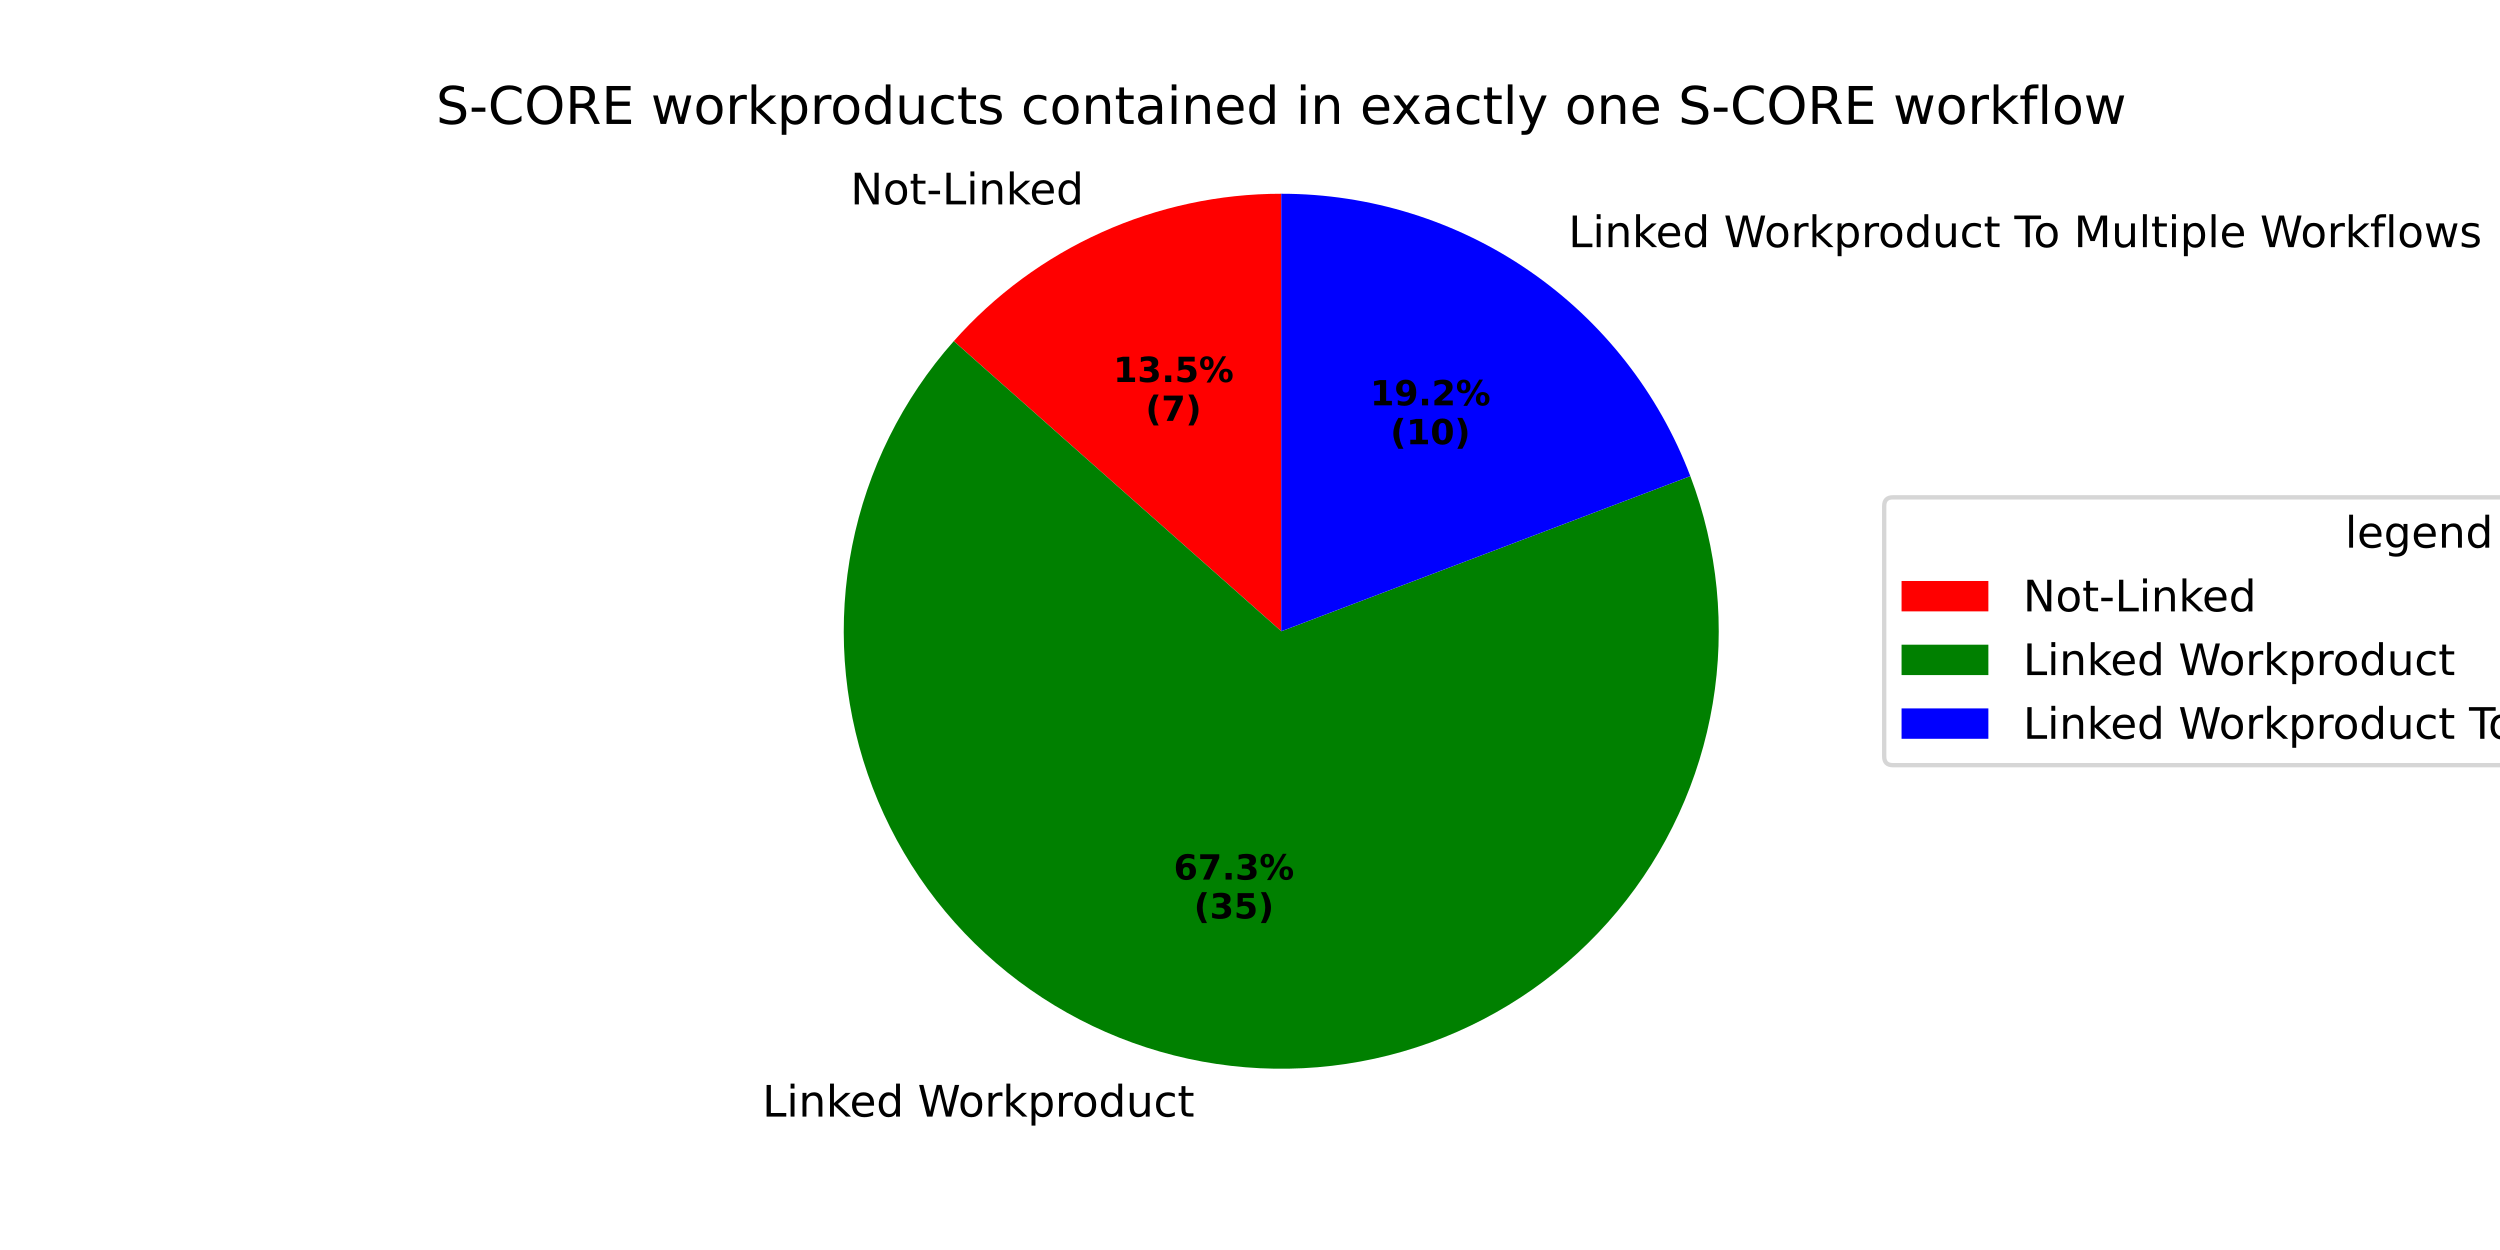
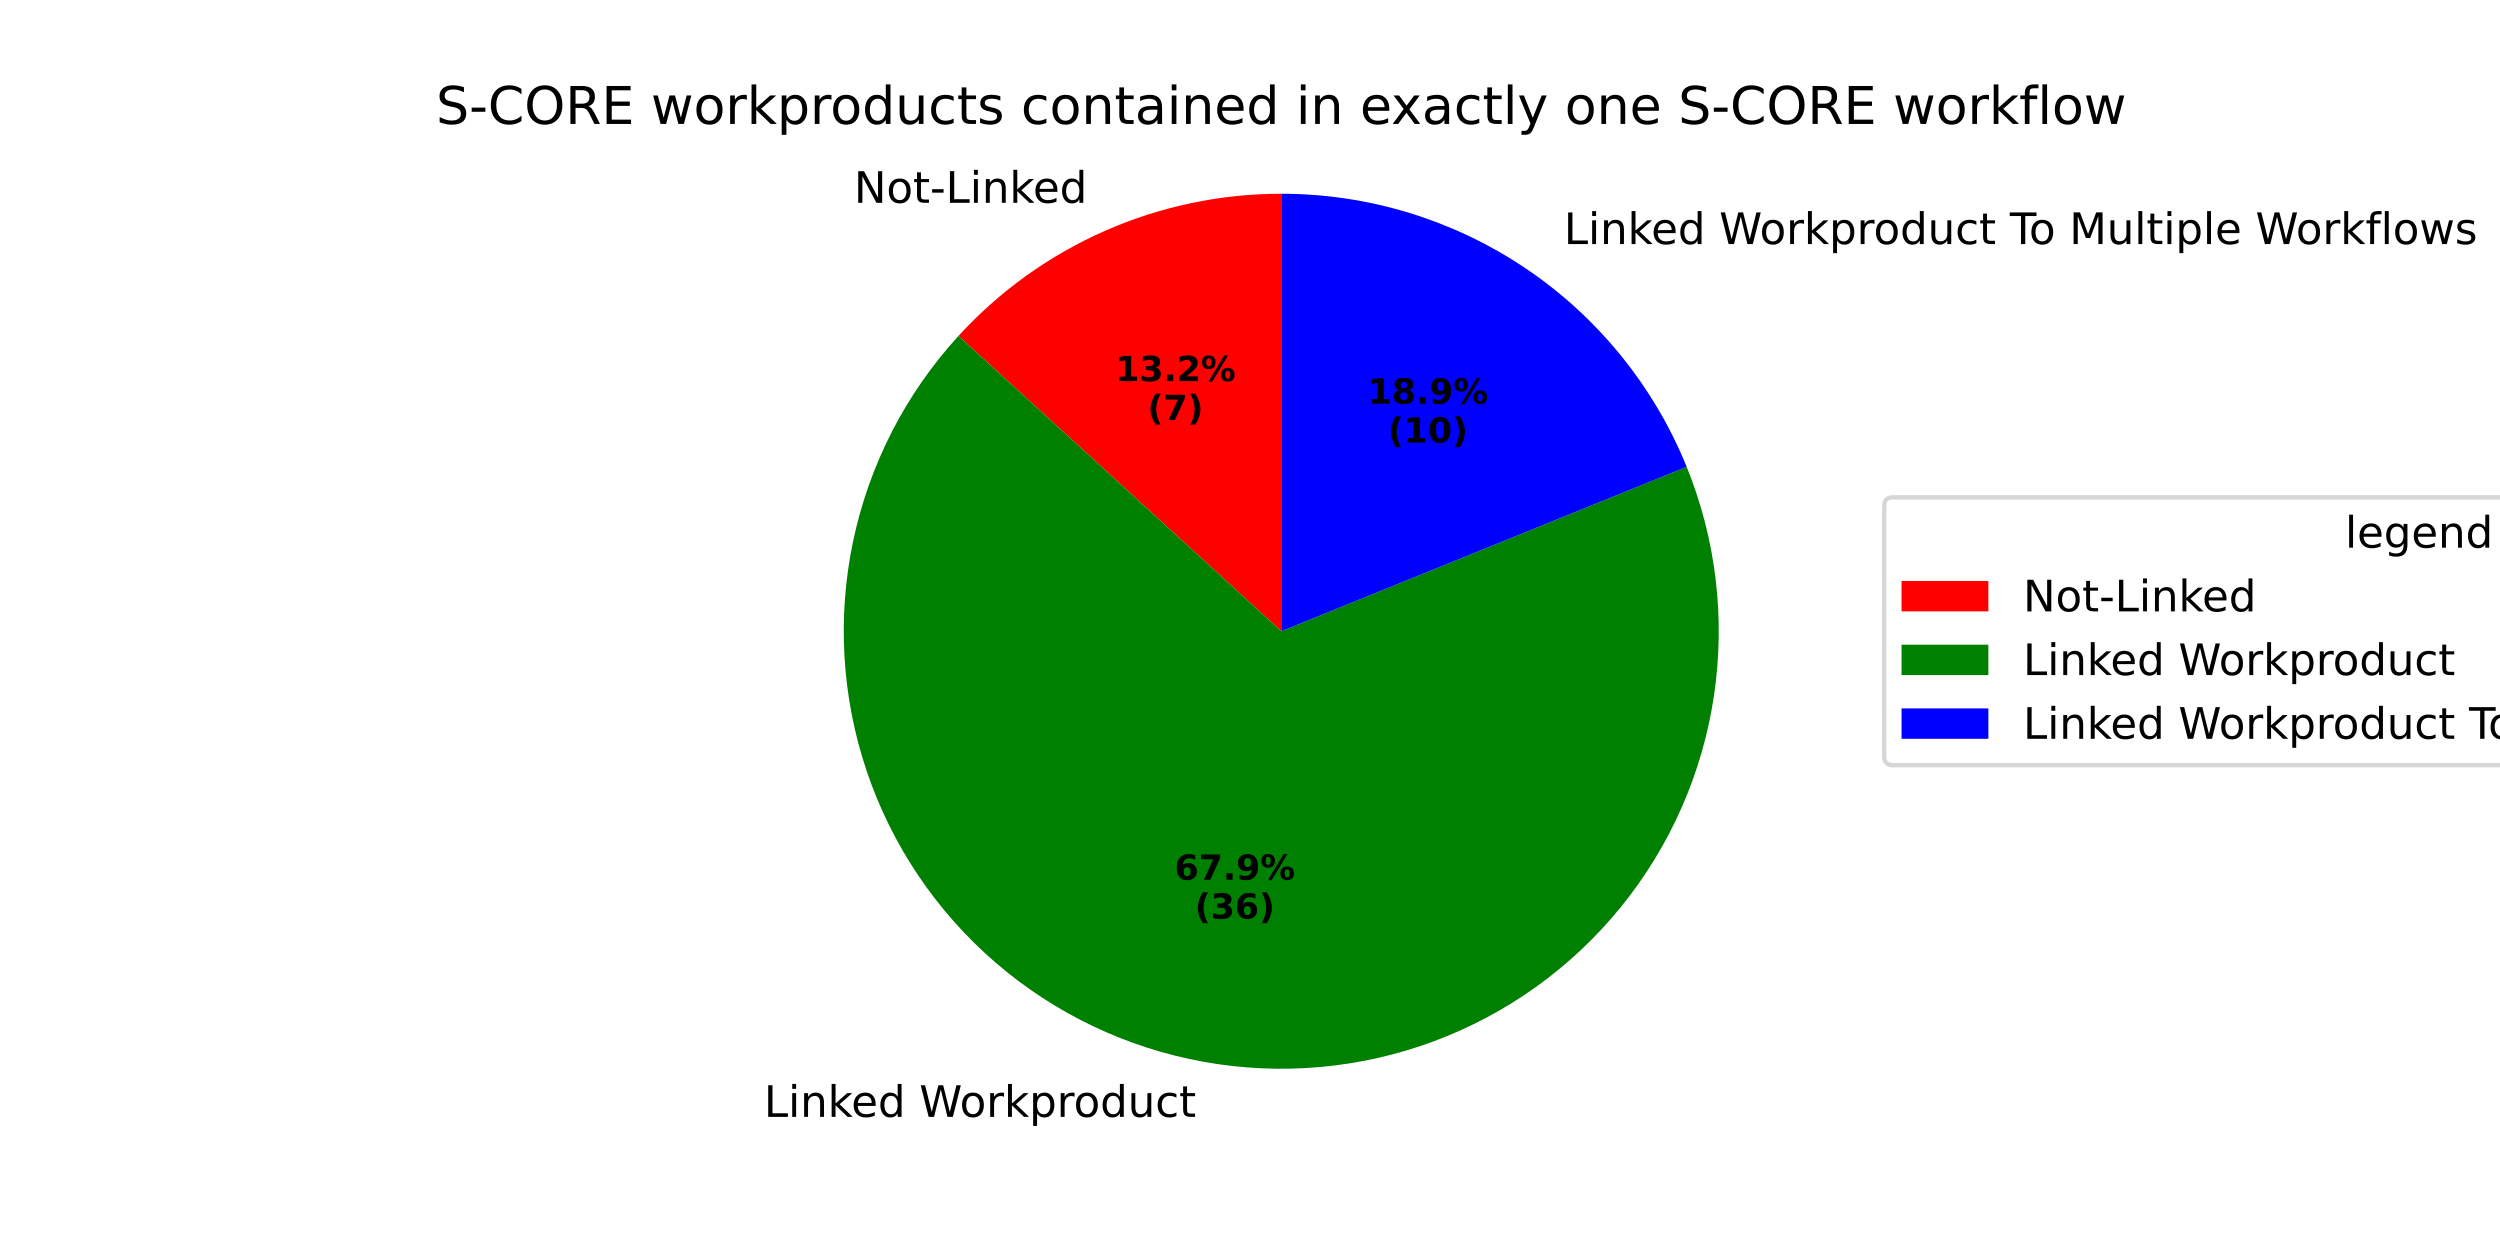
<svg xmlns="http://www.w3.org/2000/svg" xmlns:xlink="http://www.w3.org/1999/xlink" width="576pt" height="288pt" viewBox="0 0 576 288" version="1.1">
  <defs>
    <style type="text/css">*{stroke-linejoin: round; stroke-linecap: butt}</style>
  </defs>
  <g id="figure_1">
    <g id="patch_1">
      <path d="M 0 288  L 576 288  L 576 0  L 0 0  z " style="fill: #ffffff" />
    </g>
    <g id="axes_1">
      <g id="patch_2">
-         <path d="M 295.2 44.64  C 280.938 44.64 266.836 47.667 253.83 53.521  C 240.824 59.374 229.208 67.922 219.75 78.597  L 295.2 145.44  z " style="fill: #ff0000" />
+         <path d="M 295.2 44.64  C 281.209 44.64 267.369 47.553 254.565 53.193  C 241.761 58.834 230.27 67.078 220.826 77.402  L 295.2 145.44  z " style="fill: #ff0000" />
      </g>
      <g id="patch_3">
-         <path d="M 219.75 78.597  C 207.903 91.969 199.822 108.253 196.337 125.775  C 192.851 143.297 194.086 161.434 199.914 178.321  C 205.741 195.209 215.955 210.248 229.504 221.891  C 243.054 233.534 259.458 241.369 277.03 244.589  C 294.602 247.809 312.719 246.301 329.517 240.219  C 346.314 234.137 361.197 223.697 372.634 209.974  C 384.072 196.25 391.658 179.729 394.612 162.11  C 397.567 144.491 395.785 126.4 389.45 109.696  L 295.2 145.44  z " style="fill: #008000" />
+         <path d="M 220.826 77.402  C 208.656 90.705 200.275 107.034 196.561 124.677  C 192.847 142.321 193.935 160.643 199.709 177.723  C 205.484 194.804 215.737 210.027 229.395 221.797  C 243.054 233.568 259.623 241.461 277.369 244.651  C 295.116 247.84 313.397 246.21 330.299 239.932  C 347.201 233.654 362.113 222.954 373.474 208.953  C 384.834 194.952 392.233 178.156 394.895 160.323  C 397.557 142.49 395.387 124.265 388.61 107.557  L 295.2 145.44  z " style="fill: #008000" />
      </g>
      <g id="patch_4">
-         <path d="M 389.45 109.696  C 382.197 90.572 369.293 74.102 352.461 62.483  C 335.629 50.865 315.653 44.64 295.2 44.64  L 295.2 145.44  z " style="fill: #0000ff" />
+         <path d="M 388.61 107.557  C 381.071 88.966 368.15 73.043 351.512 61.836  C 334.873 50.629 315.261 44.64 295.2 44.64  L 295.2 145.44  z " style="fill: #0000ff" />
      </g>
      <g id="matplotlib.axis_1" />
      <g id="matplotlib.axis_2" />
      <g id="text_1">
-         <g transform="translate(195.948 47.08793) scale(0.1 -0.1)">
+         <g transform="translate(196.7563 46.72803) scale(0.1 -0.1)">
          <defs>
            <path id="DejaVuSans-4e" d="M 628 4666  L 1478 4666  L 3547 763  L 3547 4666  L 4159 4666  L 4159 0  L 3309 0  L 1241 3903  L 1241 0  L 628 0  L 628 4666  z " transform="scale(0.015625)" />
            <path id="DejaVuSans-6f" d="M 1959 3097  Q 1497 3097 1228 2736  Q 959 2375 959 1747  Q 959 1119 1226 758  Q 1494 397 1959 397  Q 2419 397 2687 759  Q 2956 1122 2956 1747  Q 2956 2369 2687 2733  Q 2419 3097 1959 3097  z M 1959 3584  Q 2709 3584 3137 3096  Q 3566 2609 3566 1747  Q 3566 888 3137 398  Q 2709 -91 1959 -91  Q 1206 -91 779 398  Q 353 888 353 1747  Q 353 2609 779 3096  Q 1206 3584 1959 3584  z " transform="scale(0.015625)" />
            <path id="DejaVuSans-74" d="M 1172 4494  L 1172 3500  L 2356 3500  L 2356 3053  L 1172 3053  L 1172 1153  Q 1172 725 1289 603  Q 1406 481 1766 481  L 2356 481  L 2356 0  L 1766 0  Q 1100 0 847 248  Q 594 497 594 1153  L 594 3053  L 172 3053  L 172 3500  L 594 3500  L 594 4494  L 1172 4494  z " transform="scale(0.015625)" />
            <path id="DejaVuSans-2d" d="M 313 2009  L 1997 2009  L 1997 1497  L 313 1497  L 313 2009  z " transform="scale(0.015625)" />
            <path id="DejaVuSans-4c" d="M 628 4666  L 1259 4666  L 1259 531  L 3531 531  L 3531 0  L 628 0  L 628 4666  z " transform="scale(0.015625)" />
            <path id="DejaVuSans-69" d="M 603 3500  L 1178 3500  L 1178 0  L 603 0  L 603 3500  z M 603 4863  L 1178 4863  L 1178 4134  L 603 4134  L 603 4863  z " transform="scale(0.015625)" />
            <path id="DejaVuSans-6e" d="M 3513 2113  L 3513 0  L 2938 0  L 2938 2094  Q 2938 2591 2744 2837  Q 2550 3084 2163 3084  Q 1697 3084 1428 2787  Q 1159 2491 1159 1978  L 1159 0  L 581 0  L 581 3500  L 1159 3500  L 1159 2956  Q 1366 3272 1645 3428  Q 1925 3584 2291 3584  Q 2894 3584 3203 3211  Q 3513 2838 3513 2113  z " transform="scale(0.015625)" />
            <path id="DejaVuSans-6b" d="M 581 4863  L 1159 4863  L 1159 1991  L 2875 3500  L 3609 3500  L 1753 1863  L 3688 0  L 2938 0  L 1159 1709  L 1159 0  L 581 0  L 581 4863  z " transform="scale(0.015625)" />
            <path id="DejaVuSans-65" d="M 3597 1894  L 3597 1613  L 953 1613  Q 991 1019 1311 708  Q 1631 397 2203 397  Q 2534 397 2845 478  Q 3156 559 3463 722  L 3463 178  Q 3153 47 2828 -22  Q 2503 -91 2169 -91  Q 1331 -91 842 396  Q 353 884 353 1716  Q 353 2575 817 3079  Q 1281 3584 2069 3584  Q 2775 3584 3186 3129  Q 3597 2675 3597 1894  z M 3022 2063  Q 3016 2534 2758 2815  Q 2500 3097 2075 3097  Q 1594 3097 1305 2825  Q 1016 2553 972 2059  L 3022 2063  z " transform="scale(0.015625)" />
            <path id="DejaVuSans-64" d="M 2906 2969  L 2906 4863  L 3481 4863  L 3481 0  L 2906 0  L 2906 525  Q 2725 213 2448 61  Q 2172 -91 1784 -91  Q 1150 -91 751 415  Q 353 922 353 1747  Q 353 2572 751 3078  Q 1150 3584 1784 3584  Q 2172 3584 2448 3432  Q 2725 3281 2906 2969  z M 947 1747  Q 947 1113 1208 752  Q 1469 391 1925 391  Q 2381 391 2643 752  Q 2906 1113 2906 1747  Q 2906 2381 2643 2742  Q 2381 3103 1925 3103  Q 1469 3103 1208 2742  Q 947 2381 947 1747  z " transform="scale(0.015625)" />
          </defs>
          <use xlink:href="#DejaVuSans-4e" />
          <use xlink:href="#DejaVuSans-6f" transform="translate(74.80469 0)" />
          <use xlink:href="#DejaVuSans-74" transform="translate(135.9863 0)" />
          <use xlink:href="#DejaVuSans-2d" transform="translate(175.1953 0)" />
          <use xlink:href="#DejaVuSans-4c" transform="translate(211.2793 0)" />
          <use xlink:href="#DejaVuSans-69" transform="translate(266.9922 0)" />
          <use xlink:href="#DejaVuSans-6e" transform="translate(294.7754 0)" />
          <use xlink:href="#DejaVuSans-6b" transform="translate(358.1543 0)" />
          <use xlink:href="#DejaVuSans-65" transform="translate(412.4395 0)" />
          <use xlink:href="#DejaVuSans-64" transform="translate(473.9629 0)" />
        </g>
      </g>
      <g id="text_2">
-         <g transform="translate(256.5013 88.01672) scale(0.08 -0.08)">
+         <g transform="translate(256.9421 87.82041) scale(0.08 -0.08)">
          <defs>
            <path id="DejaVuSans-Bold-31" d="M 750 831  L 1813 831  L 1813 3847  L 722 3622  L 722 4441  L 1806 4666  L 2950 4666  L 2950 831  L 4013 831  L 4013 0  L 750 0  L 750 831  z " transform="scale(0.015625)" />
            <path id="DejaVuSans-Bold-33" d="M 2981 2516  Q 3453 2394 3698 2092  Q 3944 1791 3944 1325  Q 3944 631 3412 270  Q 2881 -91 1863 -91  Q 1503 -91 1142 -33  Q 781 25 428 141  L 428 1069  Q 766 900 1098 814  Q 1431 728 1753 728  Q 2231 728 2486 893  Q 2741 1059 2741 1369  Q 2741 1688 2480 1852  Q 2219 2016 1709 2016  L 1228 2016  L 1228 2791  L 1734 2791  Q 2188 2791 2409 2933  Q 2631 3075 2631 3366  Q 2631 3634 2415 3781  Q 2200 3928 1806 3928  Q 1516 3928 1219 3862  Q 922 3797 628 3669  L 628 4550  Q 984 4650 1334 4700  Q 1684 4750 2022 4750  Q 2931 4750 3382 4451  Q 3834 4153 3834 3553  Q 3834 3144 3618 2883  Q 3403 2622 2981 2516  z " transform="scale(0.015625)" />
            <path id="DejaVuSans-Bold-2e" d="M 653 1209  L 1778 1209  L 1778 0  L 653 0  L 653 1209  z " transform="scale(0.015625)" />
-             <path id="DejaVuSans-Bold-35" d="M 678 4666  L 3669 4666  L 3669 3781  L 1638 3781  L 1638 3059  Q 1775 3097 1914 3117  Q 2053 3138 2203 3138  Q 3056 3138 3531 2711  Q 4006 2284 4006 1522  Q 4006 766 3489 337  Q 2972 -91 2053 -91  Q 1656 -91 1267 -14  Q 878 63 494 219  L 494 1166  Q 875 947 1217 837  Q 1559 728 1863 728  Q 2300 728 2551 942  Q 2803 1156 2803 1522  Q 2803 1891 2551 2103  Q 2300 2316 1863 2316  Q 1603 2316 1309 2248  Q 1016 2181 678 2041  L 678 4666  z " transform="scale(0.015625)" />
+             <path id="DejaVuSans-Bold-32" d="M 1844 884  L 3897 884  L 3897 0  L 506 0  L 506 884  L 2209 2388  Q 2438 2594 2547 2791  Q 2656 2988 2656 3200  Q 2656 3528 2436 3728  Q 2216 3928 1850 3928  Q 1569 3928 1234 3808  Q 900 3688 519 3450  L 519 4475  Q 925 4609 1322 4679  Q 1719 4750 2100 4750  Q 2938 4750 3402 4381  Q 3866 4013 3866 3353  Q 3866 2972 3669 2642  Q 3472 2313 2841 1759  L 1844 884  z " transform="scale(0.015625)" />
            <path id="DejaVuSans-Bold-25" d="M 4959 1925  Q 4738 1925 4616 1733  Q 4494 1541 4494 1184  Q 4494 825 4614 633  Q 4734 441 4959 441  Q 5184 441 5303 633  Q 5422 825 5422 1184  Q 5422 1541 5301 1733  Q 5181 1925 4959 1925  z M 4959 2450  Q 5541 2450 5875 2112  Q 6209 1775 6209 1184  Q 6209 594 5875 251  Q 5541 -91 4959 -91  Q 4378 -91 4042 251  Q 3706 594 3706 1184  Q 3706 1772 4042 2111  Q 4378 2450 4959 2450  z M 2094 -91  L 1403 -91  L 4319 4750  L 5013 4750  L 2094 -91  z M 1453 4750  Q 2034 4750 2367 4411  Q 2700 4072 2700 3481  Q 2700 2891 2367 2550  Q 2034 2209 1453 2209  Q 872 2209 539 2550  Q 206 2891 206 3481  Q 206 4072 539 4411  Q 872 4750 1453 4750  z M 1453 4225  Q 1228 4225 1106 4031  Q 984 3838 984 3481  Q 984 3122 1106 2926  Q 1228 2731 1453 2731  Q 1678 2731 1798 2926  Q 1919 3122 1919 3481  Q 1919 3838 1797 4031  Q 1675 4225 1453 4225  z " transform="scale(0.015625)" />
          </defs>
          <use xlink:href="#DejaVuSans-Bold-31" />
          <use xlink:href="#DejaVuSans-Bold-33" transform="translate(69.58008 0)" />
          <use xlink:href="#DejaVuSans-Bold-2e" transform="translate(139.1602 0)" />
-           <use xlink:href="#DejaVuSans-Bold-35" transform="translate(177.1484 0)" />
+           <use xlink:href="#DejaVuSans-Bold-32" transform="translate(177.1484 0)" />
          <use xlink:href="#DejaVuSans-Bold-25" transform="translate(246.7285 0)" />
        </g>
-         <g transform="translate(263.9388 96.97497) scale(0.08 -0.08)">
+         <g transform="translate(264.3796 96.77867) scale(0.08 -0.08)">
          <defs>
            <path id="DejaVuSans-Bold-28" d="M 2413 -844  L 1484 -844  Q 1006 -72 778 623  Q 550 1319 550 2003  Q 550 2688 779 3389  Q 1009 4091 1484 4856  L 2413 4856  Q 2013 4116 1813 3408  Q 1613 2700 1613 2009  Q 1613 1319 1811 609  Q 2009 -100 2413 -844  z " transform="scale(0.015625)" />
            <path id="DejaVuSans-Bold-37" d="M 428 4666  L 3944 4666  L 3944 3988  L 2125 0  L 953 0  L 2675 3781  L 428 3781  L 428 4666  z " transform="scale(0.015625)" />
            <path id="DejaVuSans-Bold-29" d="M 513 -844  Q 913 -100 1113 609  Q 1313 1319 1313 2009  Q 1313 2700 1113 3408  Q 913 4116 513 4856  L 1441 4856  Q 1916 4091 2145 3389  Q 2375 2688 2375 2003  Q 2375 1319 2147 623  Q 1919 -72 1441 -844  L 513 -844  z " transform="scale(0.015625)" />
          </defs>
          <use xlink:href="#DejaVuSans-Bold-28" />
          <use xlink:href="#DejaVuSans-Bold-37" transform="translate(45.70312 0)" />
          <use xlink:href="#DejaVuSans-Bold-29" transform="translate(115.2832 0)" />
        </g>
      </g>
      <g id="text_3">
-         <g transform="translate(172.4618 257.2634) scale(0.1 -0.1)">
+         <g transform="translate(172.8348 257.3311) scale(0.1 -0.1)">
          <defs>
            <path id="DejaVuSans-20" transform="scale(0.015625)" />
            <path id="DejaVuSans-57" d="M 213 4666  L 850 4666  L 1831 722  L 2809 4666  L 3519 4666  L 4500 722  L 5478 4666  L 6119 4666  L 4947 0  L 4153 0  L 3169 4050  L 2175 0  L 1381 0  L 213 4666  z " transform="scale(0.015625)" />
            <path id="DejaVuSans-72" d="M 2631 2963  Q 2534 3019 2420 3045  Q 2306 3072 2169 3072  Q 1681 3072 1420 2755  Q 1159 2438 1159 1844  L 1159 0  L 581 0  L 581 3500  L 1159 3500  L 1159 2956  Q 1341 3275 1631 3429  Q 1922 3584 2338 3584  Q 2397 3584 2469 3576  Q 2541 3569 2628 3553  L 2631 2963  z " transform="scale(0.015625)" />
            <path id="DejaVuSans-70" d="M 1159 525  L 1159 -1331  L 581 -1331  L 581 3500  L 1159 3500  L 1159 2969  Q 1341 3281 1617 3432  Q 1894 3584 2278 3584  Q 2916 3584 3314 3078  Q 3713 2572 3713 1747  Q 3713 922 3314 415  Q 2916 -91 2278 -91  Q 1894 -91 1617 61  Q 1341 213 1159 525  z M 3116 1747  Q 3116 2381 2855 2742  Q 2594 3103 2138 3103  Q 1681 3103 1420 2742  Q 1159 2381 1159 1747  Q 1159 1113 1420 752  Q 1681 391 2138 391  Q 2594 391 2855 752  Q 3116 1113 3116 1747  z " transform="scale(0.015625)" />
            <path id="DejaVuSans-75" d="M 544 1381  L 544 3500  L 1119 3500  L 1119 1403  Q 1119 906 1312 657  Q 1506 409 1894 409  Q 2359 409 2629 706  Q 2900 1003 2900 1516  L 2900 3500  L 3475 3500  L 3475 0  L 2900 0  L 2900 538  Q 2691 219 2414 64  Q 2138 -91 1772 -91  Q 1169 -91 856 284  Q 544 659 544 1381  z M 1991 3584  L 1991 3584  z " transform="scale(0.015625)" />
            <path id="DejaVuSans-63" d="M 3122 3366  L 3122 2828  Q 2878 2963 2633 3030  Q 2388 3097 2138 3097  Q 1578 3097 1268 2742  Q 959 2388 959 1747  Q 959 1106 1268 751  Q 1578 397 2138 397  Q 2388 397 2633 464  Q 2878 531 3122 666  L 3122 134  Q 2881 22 2623 -34  Q 2366 -91 2075 -91  Q 1284 -91 818 406  Q 353 903 353 1747  Q 353 2603 823 3093  Q 1294 3584 2113 3584  Q 2378 3584 2631 3529  Q 2884 3475 3122 3366  z " transform="scale(0.015625)" />
          </defs>
          <use xlink:href="#DejaVuSans-20" />
          <use xlink:href="#DejaVuSans-4c" transform="translate(31.78711 0)" />
          <use xlink:href="#DejaVuSans-69" transform="translate(87.5 0)" />
          <use xlink:href="#DejaVuSans-6e" transform="translate(115.2832 0)" />
          <use xlink:href="#DejaVuSans-6b" transform="translate(178.6621 0)" />
          <use xlink:href="#DejaVuSans-65" transform="translate(232.9473 0)" />
          <use xlink:href="#DejaVuSans-64" transform="translate(294.4707 0)" />
          <use xlink:href="#DejaVuSans-20" transform="translate(357.9473 0)" />
          <use xlink:href="#DejaVuSans-57" transform="translate(389.7344 0)" />
          <use xlink:href="#DejaVuSans-6f" transform="translate(482.7363 0)" />
          <use xlink:href="#DejaVuSans-72" transform="translate(543.918 0)" />
          <use xlink:href="#DejaVuSans-6b" transform="translate(585.0312 0)" />
          <use xlink:href="#DejaVuSans-70" transform="translate(642.9414 0)" />
          <use xlink:href="#DejaVuSans-72" transform="translate(706.418 0)" />
          <use xlink:href="#DejaVuSans-6f" transform="translate(745.2812 0)" />
          <use xlink:href="#DejaVuSans-64" transform="translate(806.4629 0)" />
          <use xlink:href="#DejaVuSans-75" transform="translate(869.9395 0)" />
          <use xlink:href="#DejaVuSans-63" transform="translate(933.3184 0)" />
          <use xlink:href="#DejaVuSans-74" transform="translate(988.2988 0)" />
        </g>
      </g>
      <g id="text_4">
-         <g transform="translate(270.4213 202.6579) scale(0.08 -0.08)">
+         <g transform="translate(270.6248 202.6948) scale(0.08 -0.08)">
          <defs>
            <path id="DejaVuSans-Bold-36" d="M 2316 2303  Q 2000 2303 1842 2098  Q 1684 1894 1684 1484  Q 1684 1075 1842 870  Q 2000 666 2316 666  Q 2634 666 2792 870  Q 2950 1075 2950 1484  Q 2950 1894 2792 2098  Q 2634 2303 2316 2303  z M 3803 4544  L 3803 3681  Q 3506 3822 3243 3889  Q 2981 3956 2731 3956  Q 2194 3956 1894 3657  Q 1594 3359 1544 2772  Q 1750 2925 1990 3001  Q 2231 3078 2516 3078  Q 3231 3078 3670 2659  Q 4109 2241 4109 1563  Q 4109 813 3618 361  Q 3128 -91 2303 -91  Q 1394 -91 895 523  Q 397 1138 397 2266  Q 397 3422 980 4083  Q 1563 4744 2578 4744  Q 2900 4744 3203 4694  Q 3506 4644 3803 4544  z " transform="scale(0.015625)" />
+             <path id="DejaVuSans-Bold-39" d="M 641 103  L 641 966  Q 928 831 1190 764  Q 1453 697 1709 697  Q 2247 697 2547 995  Q 2847 1294 2900 1881  Q 2688 1725 2447 1647  Q 2206 1569 1925 1569  Q 1209 1569 770 1986  Q 331 2403 331 3084  Q 331 3838 820 4291  Q 1309 4744 2131 4744  Q 3044 4744 3544 4128  Q 4044 3513 4044 2388  Q 4044 1231 3459 570  Q 2875 -91 1856 -91  Q 1528 -91 1228 -42  Q 928 6 641 103  z M 2125 2350  Q 2441 2350 2600 2554  Q 2759 2759 2759 3169  Q 2759 3575 2600 3781  Q 2441 3988 2125 3988  Q 1809 3988 1650 3781  Q 1491 3575 1491 3169  Q 1491 2759 1650 2554  Q 1809 2350 2125 2350  z " transform="scale(0.015625)" />
          </defs>
          <use xlink:href="#DejaVuSans-Bold-36" />
          <use xlink:href="#DejaVuSans-Bold-37" transform="translate(69.58008 0)" />
          <use xlink:href="#DejaVuSans-Bold-2e" transform="translate(139.1602 0)" />
-           <use xlink:href="#DejaVuSans-Bold-33" transform="translate(177.1484 0)" />
+           <use xlink:href="#DejaVuSans-Bold-39" transform="translate(177.1484 0)" />
          <use xlink:href="#DejaVuSans-Bold-25" transform="translate(246.7285 0)" />
        </g>
-         <g transform="translate(275.0757 211.6161) scale(0.08 -0.08)">
+         <g transform="translate(275.2792 211.6531) scale(0.08 -0.08)">
          <use xlink:href="#DejaVuSans-Bold-28" />
          <use xlink:href="#DejaVuSans-Bold-33" transform="translate(45.70312 0)" />
-           <use xlink:href="#DejaVuSans-Bold-35" transform="translate(115.2832 0)" />
+           <use xlink:href="#DejaVuSans-Bold-36" transform="translate(115.2832 0)" />
          <use xlink:href="#DejaVuSans-Bold-29" transform="translate(184.8633 0)" />
        </g>
      </g>
      <g id="text_5">
-         <g transform="translate(358.187 56.94693) scale(0.1 -0.1)">
+         <g transform="translate(357.1427 56.23486) scale(0.1 -0.1)">
          <defs>
            <path id="DejaVuSans-54" d="M -19 4666  L 3928 4666  L 3928 4134  L 2272 4134  L 2272 0  L 1638 0  L 1638 4134  L -19 4134  L -19 4666  z " transform="scale(0.015625)" />
            <path id="DejaVuSans-4d" d="M 628 4666  L 1569 4666  L 2759 1491  L 3956 4666  L 4897 4666  L 4897 0  L 4281 0  L 4281 4097  L 3078 897  L 2444 897  L 1241 4097  L 1241 0  L 628 0  L 628 4666  z " transform="scale(0.015625)" />
            <path id="DejaVuSans-6c" d="M 603 4863  L 1178 4863  L 1178 0  L 603 0  L 603 4863  z " transform="scale(0.015625)" />
            <path id="DejaVuSans-66" d="M 2375 4863  L 2375 4384  L 1825 4384  Q 1516 4384 1395 4259  Q 1275 4134 1275 3809  L 1275 3500  L 2222 3500  L 2222 3053  L 1275 3053  L 1275 0  L 697 0  L 697 3053  L 147 3053  L 147 3500  L 697 3500  L 697 3744  Q 697 4328 969 4595  Q 1241 4863 1831 4863  L 2375 4863  z " transform="scale(0.015625)" />
            <path id="DejaVuSans-77" d="M 269 3500  L 844 3500  L 1563 769  L 2278 3500  L 2956 3500  L 3675 769  L 4391 3500  L 4966 3500  L 4050 0  L 3372 0  L 2619 2869  L 1863 0  L 1184 0  L 269 3500  z " transform="scale(0.015625)" />
            <path id="DejaVuSans-73" d="M 2834 3397  L 2834 2853  Q 2591 2978 2328 3040  Q 2066 3103 1784 3103  Q 1356 3103 1142 2972  Q 928 2841 928 2578  Q 928 2378 1081 2264  Q 1234 2150 1697 2047  L 1894 2003  Q 2506 1872 2764 1633  Q 3022 1394 3022 966  Q 3022 478 2636 193  Q 2250 -91 1575 -91  Q 1294 -91 989 -36  Q 684 19 347 128  L 347 722  Q 666 556 975 473  Q 1284 391 1588 391  Q 1994 391 2212 530  Q 2431 669 2431 922  Q 2431 1156 2273 1281  Q 2116 1406 1581 1522  L 1381 1569  Q 847 1681 609 1914  Q 372 2147 372 2553  Q 372 3047 722 3315  Q 1072 3584 1716 3584  Q 2034 3584 2315 3537  Q 2597 3491 2834 3397  z " transform="scale(0.015625)" />
          </defs>
          <use xlink:href="#DejaVuSans-20" />
          <use xlink:href="#DejaVuSans-4c" transform="translate(31.78711 0)" />
          <use xlink:href="#DejaVuSans-69" transform="translate(87.5 0)" />
          <use xlink:href="#DejaVuSans-6e" transform="translate(115.2832 0)" />
          <use xlink:href="#DejaVuSans-6b" transform="translate(178.6621 0)" />
          <use xlink:href="#DejaVuSans-65" transform="translate(232.9473 0)" />
          <use xlink:href="#DejaVuSans-64" transform="translate(294.4707 0)" />
          <use xlink:href="#DejaVuSans-20" transform="translate(357.9473 0)" />
          <use xlink:href="#DejaVuSans-57" transform="translate(389.7344 0)" />
          <use xlink:href="#DejaVuSans-6f" transform="translate(482.7363 0)" />
          <use xlink:href="#DejaVuSans-72" transform="translate(543.918 0)" />
          <use xlink:href="#DejaVuSans-6b" transform="translate(585.0312 0)" />
          <use xlink:href="#DejaVuSans-70" transform="translate(642.9414 0)" />
          <use xlink:href="#DejaVuSans-72" transform="translate(706.418 0)" />
          <use xlink:href="#DejaVuSans-6f" transform="translate(745.2812 0)" />
          <use xlink:href="#DejaVuSans-64" transform="translate(806.4629 0)" />
          <use xlink:href="#DejaVuSans-75" transform="translate(869.9395 0)" />
          <use xlink:href="#DejaVuSans-63" transform="translate(933.3184 0)" />
          <use xlink:href="#DejaVuSans-74" transform="translate(988.2988 0)" />
          <use xlink:href="#DejaVuSans-20" transform="translate(1027.508 0)" />
          <use xlink:href="#DejaVuSans-54" transform="translate(1059.295 0)" />
          <use xlink:href="#DejaVuSans-6f" transform="translate(1103.379 0)" />
          <use xlink:href="#DejaVuSans-20" transform="translate(1164.561 0)" />
          <use xlink:href="#DejaVuSans-4d" transform="translate(1196.348 0)" />
          <use xlink:href="#DejaVuSans-75" transform="translate(1282.627 0)" />
          <use xlink:href="#DejaVuSans-6c" transform="translate(1346.006 0)" />
          <use xlink:href="#DejaVuSans-74" transform="translate(1373.789 0)" />
          <use xlink:href="#DejaVuSans-69" transform="translate(1412.998 0)" />
          <use xlink:href="#DejaVuSans-70" transform="translate(1440.781 0)" />
          <use xlink:href="#DejaVuSans-6c" transform="translate(1504.258 0)" />
          <use xlink:href="#DejaVuSans-65" transform="translate(1532.041 0)" />
          <use xlink:href="#DejaVuSans-20" transform="translate(1593.564 0)" />
          <use xlink:href="#DejaVuSans-57" transform="translate(1625.352 0)" />
          <use xlink:href="#DejaVuSans-6f" transform="translate(1718.354 0)" />
          <use xlink:href="#DejaVuSans-72" transform="translate(1779.535 0)" />
          <use xlink:href="#DejaVuSans-6b" transform="translate(1820.648 0)" />
          <use xlink:href="#DejaVuSans-66" transform="translate(1878.559 0)" />
          <use xlink:href="#DejaVuSans-6c" transform="translate(1913.764 0)" />
          <use xlink:href="#DejaVuSans-6f" transform="translate(1941.547 0)" />
          <use xlink:href="#DejaVuSans-77" transform="translate(2002.729 0)" />
          <use xlink:href="#DejaVuSans-73" transform="translate(2084.516 0)" />
        </g>
      </g>
      <g id="text_6">
-         <g transform="translate(315.6797 93.39436) scale(0.08 -0.08)">
-           <defs>
-             <path id="DejaVuSans-Bold-39" d="M 641 103  L 641 966  Q 928 831 1190 764  Q 1453 697 1709 697  Q 2247 697 2547 995  Q 2847 1294 2900 1881  Q 2688 1725 2447 1647  Q 2206 1569 1925 1569  Q 1209 1569 770 1986  Q 331 2403 331 3084  Q 331 3838 820 4291  Q 1309 4744 2131 4744  Q 3044 4744 3544 4128  Q 4044 3513 4044 2388  Q 4044 1231 3459 570  Q 2875 -91 1856 -91  Q 1528 -91 1228 -42  Q 928 6 641 103  z M 2125 2350  Q 2441 2350 2600 2554  Q 2759 2759 2759 3169  Q 2759 3575 2600 3781  Q 2441 3988 2125 3988  Q 1809 3988 1650 3781  Q 1491 3575 1491 3169  Q 1491 2759 1650 2554  Q 1809 2350 2125 2350  z " transform="scale(0.015625)" />
-             <path id="DejaVuSans-Bold-32" d="M 1844 884  L 3897 884  L 3897 0  L 506 0  L 506 884  L 2209 2388  Q 2438 2594 2547 2791  Q 2656 2988 2656 3200  Q 2656 3528 2436 3728  Q 2216 3928 1850 3928  Q 1569 3928 1234 3808  Q 900 3688 519 3450  L 519 4475  Q 925 4609 1322 4679  Q 1719 4750 2100 4750  Q 2938 4750 3402 4381  Q 3866 4013 3866 3353  Q 3866 2972 3669 2642  Q 3472 2313 2841 1759  L 1844 884  z " transform="scale(0.015625)" />
+         <g transform="translate(315.1101 93.00596) scale(0.08 -0.08)">
+           <defs>
+             <path id="DejaVuSans-Bold-38" d="M 2228 2088  Q 1891 2088 1709 1903  Q 1528 1719 1528 1375  Q 1528 1031 1709 848  Q 1891 666 2228 666  Q 2563 666 2741 848  Q 2919 1031 2919 1375  Q 2919 1722 2741 1905  Q 2563 2088 2228 2088  z M 1350 2484  Q 925 2613 709 2878  Q 494 3144 494 3541  Q 494 4131 934 4440  Q 1375 4750 2228 4750  Q 3075 4750 3515 4442  Q 3956 4134 3956 3541  Q 3956 3144 3739 2878  Q 3522 2613 3097 2484  Q 3572 2353 3814 2058  Q 4056 1763 4056 1313  Q 4056 619 3595 264  Q 3134 -91 2228 -91  Q 1319 -91 855 264  Q 391 619 391 1313  Q 391 1763 633 2058  Q 875 2353 1350 2484  z M 1631 3419  Q 1631 3141 1786 2991  Q 1941 2841 2228 2841  Q 2509 2841 2662 2991  Q 2816 3141 2816 3419  Q 2816 3697 2662 3845  Q 2509 3994 2228 3994  Q 1941 3994 1786 3844  Q 1631 3694 1631 3419  z " transform="scale(0.015625)" />
          </defs>
          <use xlink:href="#DejaVuSans-Bold-31" />
-           <use xlink:href="#DejaVuSans-Bold-39" transform="translate(69.58008 0)" />
+           <use xlink:href="#DejaVuSans-Bold-38" transform="translate(69.58008 0)" />
          <use xlink:href="#DejaVuSans-Bold-2e" transform="translate(139.1602 0)" />
-           <use xlink:href="#DejaVuSans-Bold-32" transform="translate(177.1484 0)" />
+           <use xlink:href="#DejaVuSans-Bold-39" transform="translate(177.1484 0)" />
          <use xlink:href="#DejaVuSans-Bold-25" transform="translate(246.7285 0)" />
        </g>
-         <g transform="translate(320.3341 102.3526) scale(0.08 -0.08)">
+         <g transform="translate(319.7644 101.9642) scale(0.08 -0.08)">
          <defs>
            <path id="DejaVuSans-Bold-30" d="M 2944 2338  Q 2944 3213 2780 3570  Q 2616 3928 2228 3928  Q 1841 3928 1675 3570  Q 1509 3213 1509 2338  Q 1509 1453 1675 1090  Q 1841 728 2228 728  Q 2613 728 2778 1090  Q 2944 1453 2944 2338  z M 4147 2328  Q 4147 1169 3647 539  Q 3147 -91 2228 -91  Q 1306 -91 806 539  Q 306 1169 306 2328  Q 306 3491 806 4120  Q 1306 4750 2228 4750  Q 3147 4750 3647 4120  Q 4147 3491 4147 2328  z " transform="scale(0.015625)" />
          </defs>
          <use xlink:href="#DejaVuSans-Bold-28" />
          <use xlink:href="#DejaVuSans-Bold-31" transform="translate(45.70312 0)" />
          <use xlink:href="#DejaVuSans-Bold-30" transform="translate(115.2832 0)" />
          <use xlink:href="#DejaVuSans-Bold-29" transform="translate(184.8633 0)" />
        </g>
      </g>
      <g id="text_7">
        <g transform="translate(100.4709 28.56) scale(0.12 -0.12)">
          <defs>
            <path id="DejaVuSans-53" d="M 3425 4513  L 3425 3897  Q 3066 4069 2747 4153  Q 2428 4238 2131 4238  Q 1616 4238 1336 4038  Q 1056 3838 1056 3469  Q 1056 3159 1242 3001  Q 1428 2844 1947 2747  L 2328 2669  Q 3034 2534 3370 2195  Q 3706 1856 3706 1288  Q 3706 609 3251 259  Q 2797 -91 1919 -91  Q 1588 -91 1214 -16  Q 841 59 441 206  L 441 856  Q 825 641 1194 531  Q 1563 422 1919 422  Q 2459 422 2753 634  Q 3047 847 3047 1241  Q 3047 1584 2836 1778  Q 2625 1972 2144 2069  L 1759 2144  Q 1053 2284 737 2584  Q 422 2884 422 3419  Q 422 4038 858 4394  Q 1294 4750 2059 4750  Q 2388 4750 2728 4690  Q 3069 4631 3425 4513  z " transform="scale(0.015625)" />
            <path id="DejaVuSans-43" d="M 4122 4306  L 4122 3641  Q 3803 3938 3442 4084  Q 3081 4231 2675 4231  Q 1875 4231 1450 3742  Q 1025 3253 1025 2328  Q 1025 1406 1450 917  Q 1875 428 2675 428  Q 3081 428 3442 575  Q 3803 722 4122 1019  L 4122 359  Q 3791 134 3420 21  Q 3050 -91 2638 -91  Q 1578 -91 968 557  Q 359 1206 359 2328  Q 359 3453 968 4101  Q 1578 4750 2638 4750  Q 3056 4750 3426 4639  Q 3797 4528 4122 4306  z " transform="scale(0.015625)" />
            <path id="DejaVuSans-4f" d="M 2522 4238  Q 1834 4238 1429 3725  Q 1025 3213 1025 2328  Q 1025 1447 1429 934  Q 1834 422 2522 422  Q 3209 422 3611 934  Q 4013 1447 4013 2328  Q 4013 3213 3611 3725  Q 3209 4238 2522 4238  z M 2522 4750  Q 3503 4750 4090 4092  Q 4678 3434 4678 2328  Q 4678 1225 4090 567  Q 3503 -91 2522 -91  Q 1538 -91 948 565  Q 359 1222 359 2328  Q 359 3434 948 4092  Q 1538 4750 2522 4750  z " transform="scale(0.015625)" />
            <path id="DejaVuSans-52" d="M 2841 2188  Q 3044 2119 3236 1894  Q 3428 1669 3622 1275  L 4263 0  L 3584 0  L 2988 1197  Q 2756 1666 2539 1819  Q 2322 1972 1947 1972  L 1259 1972  L 1259 0  L 628 0  L 628 4666  L 2053 4666  Q 2853 4666 3247 4331  Q 3641 3997 3641 3322  Q 3641 2881 3436 2590  Q 3231 2300 2841 2188  z M 1259 4147  L 1259 2491  L 2053 2491  Q 2509 2491 2742 2702  Q 2975 2913 2975 3322  Q 2975 3731 2742 3939  Q 2509 4147 2053 4147  L 1259 4147  z " transform="scale(0.015625)" />
            <path id="DejaVuSans-45" d="M 628 4666  L 3578 4666  L 3578 4134  L 1259 4134  L 1259 2753  L 3481 2753  L 3481 2222  L 1259 2222  L 1259 531  L 3634 531  L 3634 0  L 628 0  L 628 4666  z " transform="scale(0.015625)" />
            <path id="DejaVuSans-61" d="M 2194 1759  Q 1497 1759 1228 1600  Q 959 1441 959 1056  Q 959 750 1161 570  Q 1363 391 1709 391  Q 2188 391 2477 730  Q 2766 1069 2766 1631  L 2766 1759  L 2194 1759  z M 3341 1997  L 3341 0  L 2766 0  L 2766 531  Q 2569 213 2275 61  Q 1981 -91 1556 -91  Q 1019 -91 701 211  Q 384 513 384 1019  Q 384 1609 779 1909  Q 1175 2209 1959 2209  L 2766 2209  L 2766 2266  Q 2766 2663 2505 2880  Q 2244 3097 1772 3097  Q 1472 3097 1187 3025  Q 903 2953 641 2809  L 641 3341  Q 956 3463 1253 3523  Q 1550 3584 1831 3584  Q 2591 3584 2966 3190  Q 3341 2797 3341 1997  z " transform="scale(0.015625)" />
            <path id="DejaVuSans-78" d="M 3513 3500  L 2247 1797  L 3578 0  L 2900 0  L 1881 1375  L 863 0  L 184 0  L 1544 1831  L 300 3500  L 978 3500  L 1906 2253  L 2834 3500  L 3513 3500  z " transform="scale(0.015625)" />
            <path id="DejaVuSans-79" d="M 2059 -325  Q 1816 -950 1584 -1140  Q 1353 -1331 966 -1331  L 506 -1331  L 506 -850  L 844 -850  Q 1081 -850 1212 -737  Q 1344 -625 1503 -206  L 1606 56  L 191 3500  L 800 3500  L 1894 763  L 2988 3500  L 3597 3500  L 2059 -325  z " transform="scale(0.015625)" />
          </defs>
          <use xlink:href="#DejaVuSans-53" />
          <use xlink:href="#DejaVuSans-2d" transform="translate(63.47656 0)" />
          <use xlink:href="#DejaVuSans-43" transform="translate(99.56055 0)" />
          <use xlink:href="#DejaVuSans-4f" transform="translate(169.3848 0)" />
          <use xlink:href="#DejaVuSans-52" transform="translate(248.0957 0)" />
          <use xlink:href="#DejaVuSans-45" transform="translate(317.5781 0)" />
          <use xlink:href="#DejaVuSans-20" transform="translate(380.7617 0)" />
          <use xlink:href="#DejaVuSans-77" transform="translate(412.5488 0)" />
          <use xlink:href="#DejaVuSans-6f" transform="translate(494.3359 0)" />
          <use xlink:href="#DejaVuSans-72" transform="translate(555.5176 0)" />
          <use xlink:href="#DejaVuSans-6b" transform="translate(596.6309 0)" />
          <use xlink:href="#DejaVuSans-70" transform="translate(654.541 0)" />
          <use xlink:href="#DejaVuSans-72" transform="translate(718.0176 0)" />
          <use xlink:href="#DejaVuSans-6f" transform="translate(756.8809 0)" />
          <use xlink:href="#DejaVuSans-64" transform="translate(818.0625 0)" />
          <use xlink:href="#DejaVuSans-75" transform="translate(881.5391 0)" />
          <use xlink:href="#DejaVuSans-63" transform="translate(944.918 0)" />
          <use xlink:href="#DejaVuSans-74" transform="translate(999.8984 0)" />
          <use xlink:href="#DejaVuSans-73" transform="translate(1039.107 0)" />
          <use xlink:href="#DejaVuSans-20" transform="translate(1091.207 0)" />
          <use xlink:href="#DejaVuSans-63" transform="translate(1122.994 0)" />
          <use xlink:href="#DejaVuSans-6f" transform="translate(1177.975 0)" />
          <use xlink:href="#DejaVuSans-6e" transform="translate(1239.156 0)" />
          <use xlink:href="#DejaVuSans-74" transform="translate(1302.535 0)" />
          <use xlink:href="#DejaVuSans-61" transform="translate(1341.744 0)" />
          <use xlink:href="#DejaVuSans-69" transform="translate(1403.023 0)" />
          <use xlink:href="#DejaVuSans-6e" transform="translate(1430.807 0)" />
          <use xlink:href="#DejaVuSans-65" transform="translate(1494.186 0)" />
          <use xlink:href="#DejaVuSans-64" transform="translate(1555.709 0)" />
          <use xlink:href="#DejaVuSans-20" transform="translate(1619.186 0)" />
          <use xlink:href="#DejaVuSans-69" transform="translate(1650.973 0)" />
          <use xlink:href="#DejaVuSans-6e" transform="translate(1678.756 0)" />
          <use xlink:href="#DejaVuSans-20" transform="translate(1742.135 0)" />
          <use xlink:href="#DejaVuSans-65" transform="translate(1773.922 0)" />
          <use xlink:href="#DejaVuSans-78" transform="translate(1833.695 0)" />
          <use xlink:href="#DejaVuSans-61" transform="translate(1892.875 0)" />
          <use xlink:href="#DejaVuSans-63" transform="translate(1954.154 0)" />
          <use xlink:href="#DejaVuSans-74" transform="translate(2009.135 0)" />
          <use xlink:href="#DejaVuSans-6c" transform="translate(2048.344 0)" />
          <use xlink:href="#DejaVuSans-79" transform="translate(2076.127 0)" />
          <use xlink:href="#DejaVuSans-20" transform="translate(2135.307 0)" />
          <use xlink:href="#DejaVuSans-6f" transform="translate(2167.094 0)" />
          <use xlink:href="#DejaVuSans-6e" transform="translate(2228.275 0)" />
          <use xlink:href="#DejaVuSans-65" transform="translate(2291.654 0)" />
          <use xlink:href="#DejaVuSans-20" transform="translate(2353.178 0)" />
          <use xlink:href="#DejaVuSans-53" transform="translate(2384.965 0)" />
          <use xlink:href="#DejaVuSans-2d" transform="translate(2448.441 0)" />
          <use xlink:href="#DejaVuSans-43" transform="translate(2484.525 0)" />
          <use xlink:href="#DejaVuSans-4f" transform="translate(2554.35 0)" />
          <use xlink:href="#DejaVuSans-52" transform="translate(2633.061 0)" />
          <use xlink:href="#DejaVuSans-45" transform="translate(2702.543 0)" />
          <use xlink:href="#DejaVuSans-20" transform="translate(2765.727 0)" />
          <use xlink:href="#DejaVuSans-77" transform="translate(2797.514 0)" />
          <use xlink:href="#DejaVuSans-6f" transform="translate(2879.301 0)" />
          <use xlink:href="#DejaVuSans-72" transform="translate(2940.482 0)" />
          <use xlink:href="#DejaVuSans-6b" transform="translate(2981.596 0)" />
          <use xlink:href="#DejaVuSans-66" transform="translate(3039.506 0)" />
          <use xlink:href="#DejaVuSans-6c" transform="translate(3074.711 0)" />
          <use xlink:href="#DejaVuSans-6f" transform="translate(3102.494 0)" />
          <use xlink:href="#DejaVuSans-77" transform="translate(3163.676 0)" />
        </g>
      </g>
      <g id="legend_1">
        <g id="patch_5">
          <path d="M 436.12 176.296  L 678.601 176.296  Q 680.601 176.296 680.601 174.296  L 680.601 116.584  Q 680.601 114.584 678.601 114.584  L 436.12 114.584  Q 434.12 114.584 434.12 116.584  L 434.12 174.296  Q 434.12 176.296 436.12 176.296  z " style="fill: #ffffff; opacity: 0.8; stroke: #cccccc; stroke-linejoin: miter" />
        </g>
        <g id="text_8">
          <g transform="translate(540.3012 126.1822) scale(0.1 -0.1)">
            <defs>
              <path id="DejaVuSans-67" d="M 2906 1791  Q 2906 2416 2648 2759  Q 2391 3103 1925 3103  Q 1463 3103 1205 2759  Q 947 2416 947 1791  Q 947 1169 1205 825  Q 1463 481 1925 481  Q 2391 481 2648 825  Q 2906 1169 2906 1791  z M 3481 434  Q 3481 -459 3084 -895  Q 2688 -1331 1869 -1331  Q 1566 -1331 1297 -1286  Q 1028 -1241 775 -1147  L 775 -588  Q 1028 -725 1275 -790  Q 1522 -856 1778 -856  Q 2344 -856 2625 -561  Q 2906 -266 2906 331  L 2906 616  Q 2728 306 2450 153  Q 2172 0 1784 0  Q 1141 0 747 490  Q 353 981 353 1791  Q 353 2603 747 3093  Q 1141 3584 1784 3584  Q 2172 3584 2450 3431  Q 2728 3278 2906 2969  L 2906 3500  L 3481 3500  L 3481 434  z " transform="scale(0.015625)" />
            </defs>
            <use xlink:href="#DejaVuSans-6c" />
            <use xlink:href="#DejaVuSans-65" transform="translate(27.7832 0)" />
            <use xlink:href="#DejaVuSans-67" transform="translate(89.30664 0)" />
            <use xlink:href="#DejaVuSans-65" transform="translate(152.7832 0)" />
            <use xlink:href="#DejaVuSans-6e" transform="translate(214.3066 0)" />
            <use xlink:href="#DejaVuSans-64" transform="translate(277.6855 0)" />
          </g>
        </g>
        <g id="patch_6">
          <path d="M 438.12 140.86  L 458.12 140.86  L 458.12 133.86  L 438.12 133.86  z " style="fill: #ff0000" />
        </g>
        <g id="text_9">
          <g transform="translate(466.12 140.8603) scale(0.1 -0.1)">
            <use xlink:href="#DejaVuSans-4e" />
            <use xlink:href="#DejaVuSans-6f" transform="translate(74.80469 0)" />
            <use xlink:href="#DejaVuSans-74" transform="translate(135.9863 0)" />
            <use xlink:href="#DejaVuSans-2d" transform="translate(175.1953 0)" />
            <use xlink:href="#DejaVuSans-4c" transform="translate(211.2793 0)" />
            <use xlink:href="#DejaVuSans-69" transform="translate(266.9922 0)" />
            <use xlink:href="#DejaVuSans-6e" transform="translate(294.7754 0)" />
            <use xlink:href="#DejaVuSans-6b" transform="translate(358.1543 0)" />
            <use xlink:href="#DejaVuSans-65" transform="translate(412.4395 0)" />
            <use xlink:href="#DejaVuSans-64" transform="translate(473.9629 0)" />
          </g>
        </g>
        <g id="patch_7">
          <path d="M 438.12 155.538  L 458.12 155.538  L 458.12 148.538  L 438.12 148.538  z " style="fill: #008000" />
        </g>
        <g id="text_10">
          <g transform="translate(466.12 155.5384) scale(0.1 -0.1)">
            <use xlink:href="#DejaVuSans-4c" />
            <use xlink:href="#DejaVuSans-69" transform="translate(55.71289 0)" />
            <use xlink:href="#DejaVuSans-6e" transform="translate(83.49609 0)" />
            <use xlink:href="#DejaVuSans-6b" transform="translate(146.875 0)" />
            <use xlink:href="#DejaVuSans-65" transform="translate(201.1602 0)" />
            <use xlink:href="#DejaVuSans-64" transform="translate(262.6836 0)" />
            <use xlink:href="#DejaVuSans-20" transform="translate(326.1602 0)" />
            <use xlink:href="#DejaVuSans-57" transform="translate(357.9473 0)" />
            <use xlink:href="#DejaVuSans-6f" transform="translate(450.9492 0)" />
            <use xlink:href="#DejaVuSans-72" transform="translate(512.1309 0)" />
            <use xlink:href="#DejaVuSans-6b" transform="translate(553.2441 0)" />
            <use xlink:href="#DejaVuSans-70" transform="translate(611.1543 0)" />
            <use xlink:href="#DejaVuSans-72" transform="translate(674.6309 0)" />
            <use xlink:href="#DejaVuSans-6f" transform="translate(713.4941 0)" />
            <use xlink:href="#DejaVuSans-64" transform="translate(774.6758 0)" />
            <use xlink:href="#DejaVuSans-75" transform="translate(838.1523 0)" />
            <use xlink:href="#DejaVuSans-63" transform="translate(901.5312 0)" />
            <use xlink:href="#DejaVuSans-74" transform="translate(956.5117 0)" />
          </g>
        </g>
        <g id="patch_8">
          <path d="M 438.12 170.217  L 458.12 170.217  L 458.12 163.217  L 438.12 163.217  z " style="fill: #0000ff" />
        </g>
        <g id="text_11">
          <g transform="translate(466.12 170.2166) scale(0.1 -0.1)">
            <use xlink:href="#DejaVuSans-4c" />
            <use xlink:href="#DejaVuSans-69" transform="translate(55.71289 0)" />
            <use xlink:href="#DejaVuSans-6e" transform="translate(83.49609 0)" />
            <use xlink:href="#DejaVuSans-6b" transform="translate(146.875 0)" />
            <use xlink:href="#DejaVuSans-65" transform="translate(201.1602 0)" />
            <use xlink:href="#DejaVuSans-64" transform="translate(262.6836 0)" />
            <use xlink:href="#DejaVuSans-20" transform="translate(326.1602 0)" />
            <use xlink:href="#DejaVuSans-57" transform="translate(357.9473 0)" />
            <use xlink:href="#DejaVuSans-6f" transform="translate(450.9492 0)" />
            <use xlink:href="#DejaVuSans-72" transform="translate(512.1309 0)" />
            <use xlink:href="#DejaVuSans-6b" transform="translate(553.2441 0)" />
            <use xlink:href="#DejaVuSans-70" transform="translate(611.1543 0)" />
            <use xlink:href="#DejaVuSans-72" transform="translate(674.6309 0)" />
            <use xlink:href="#DejaVuSans-6f" transform="translate(713.4941 0)" />
            <use xlink:href="#DejaVuSans-64" transform="translate(774.6758 0)" />
            <use xlink:href="#DejaVuSans-75" transform="translate(838.1523 0)" />
            <use xlink:href="#DejaVuSans-63" transform="translate(901.5312 0)" />
            <use xlink:href="#DejaVuSans-74" transform="translate(956.5117 0)" />
            <use xlink:href="#DejaVuSans-20" transform="translate(995.7207 0)" />
            <use xlink:href="#DejaVuSans-54" transform="translate(1027.508 0)" />
            <use xlink:href="#DejaVuSans-6f" transform="translate(1071.592 0)" />
            <use xlink:href="#DejaVuSans-20" transform="translate(1132.773 0)" />
            <use xlink:href="#DejaVuSans-4d" transform="translate(1164.561 0)" />
            <use xlink:href="#DejaVuSans-75" transform="translate(1250.84 0)" />
            <use xlink:href="#DejaVuSans-6c" transform="translate(1314.219 0)" />
            <use xlink:href="#DejaVuSans-74" transform="translate(1342.002 0)" />
            <use xlink:href="#DejaVuSans-69" transform="translate(1381.211 0)" />
            <use xlink:href="#DejaVuSans-70" transform="translate(1408.994 0)" />
            <use xlink:href="#DejaVuSans-6c" transform="translate(1472.471 0)" />
            <use xlink:href="#DejaVuSans-65" transform="translate(1500.254 0)" />
            <use xlink:href="#DejaVuSans-20" transform="translate(1561.777 0)" />
            <use xlink:href="#DejaVuSans-57" transform="translate(1593.564 0)" />
            <use xlink:href="#DejaVuSans-6f" transform="translate(1686.566 0)" />
            <use xlink:href="#DejaVuSans-72" transform="translate(1747.748 0)" />
            <use xlink:href="#DejaVuSans-6b" transform="translate(1788.861 0)" />
            <use xlink:href="#DejaVuSans-66" transform="translate(1846.771 0)" />
            <use xlink:href="#DejaVuSans-6c" transform="translate(1881.977 0)" />
            <use xlink:href="#DejaVuSans-6f" transform="translate(1909.76 0)" />
            <use xlink:href="#DejaVuSans-77" transform="translate(1970.941 0)" />
            <use xlink:href="#DejaVuSans-73" transform="translate(2052.729 0)" />
          </g>
        </g>
      </g>
    </g>
  </g>
</svg>
